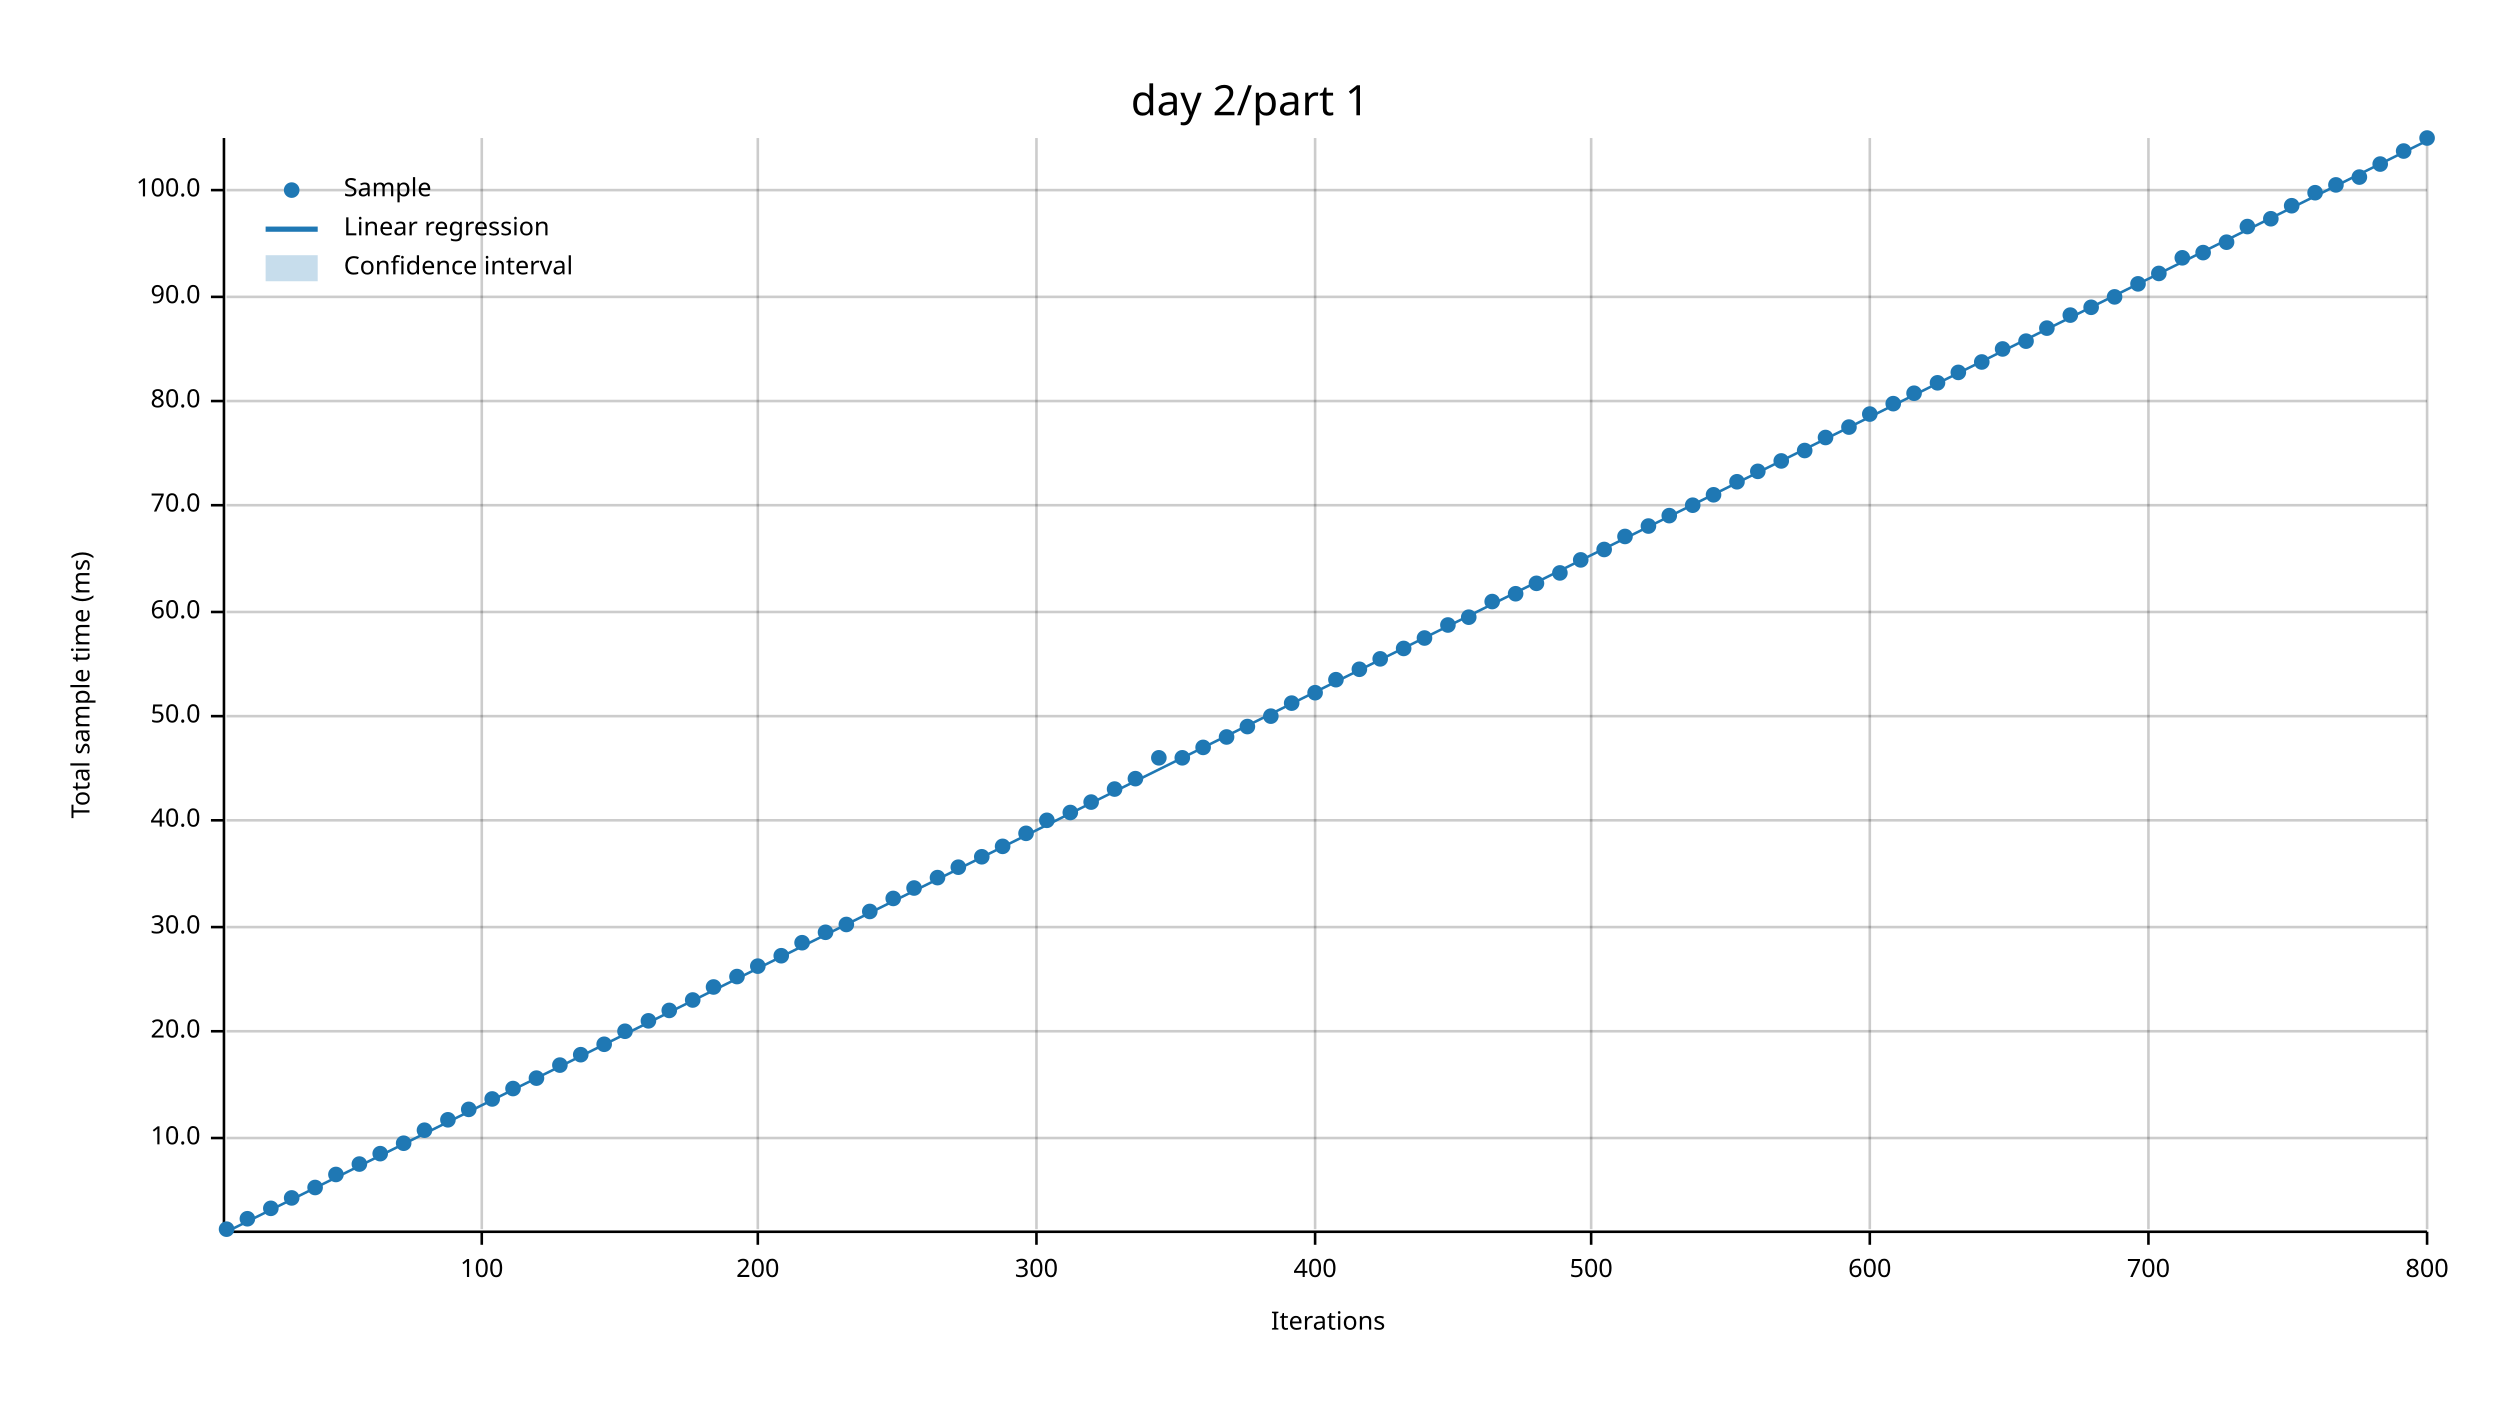
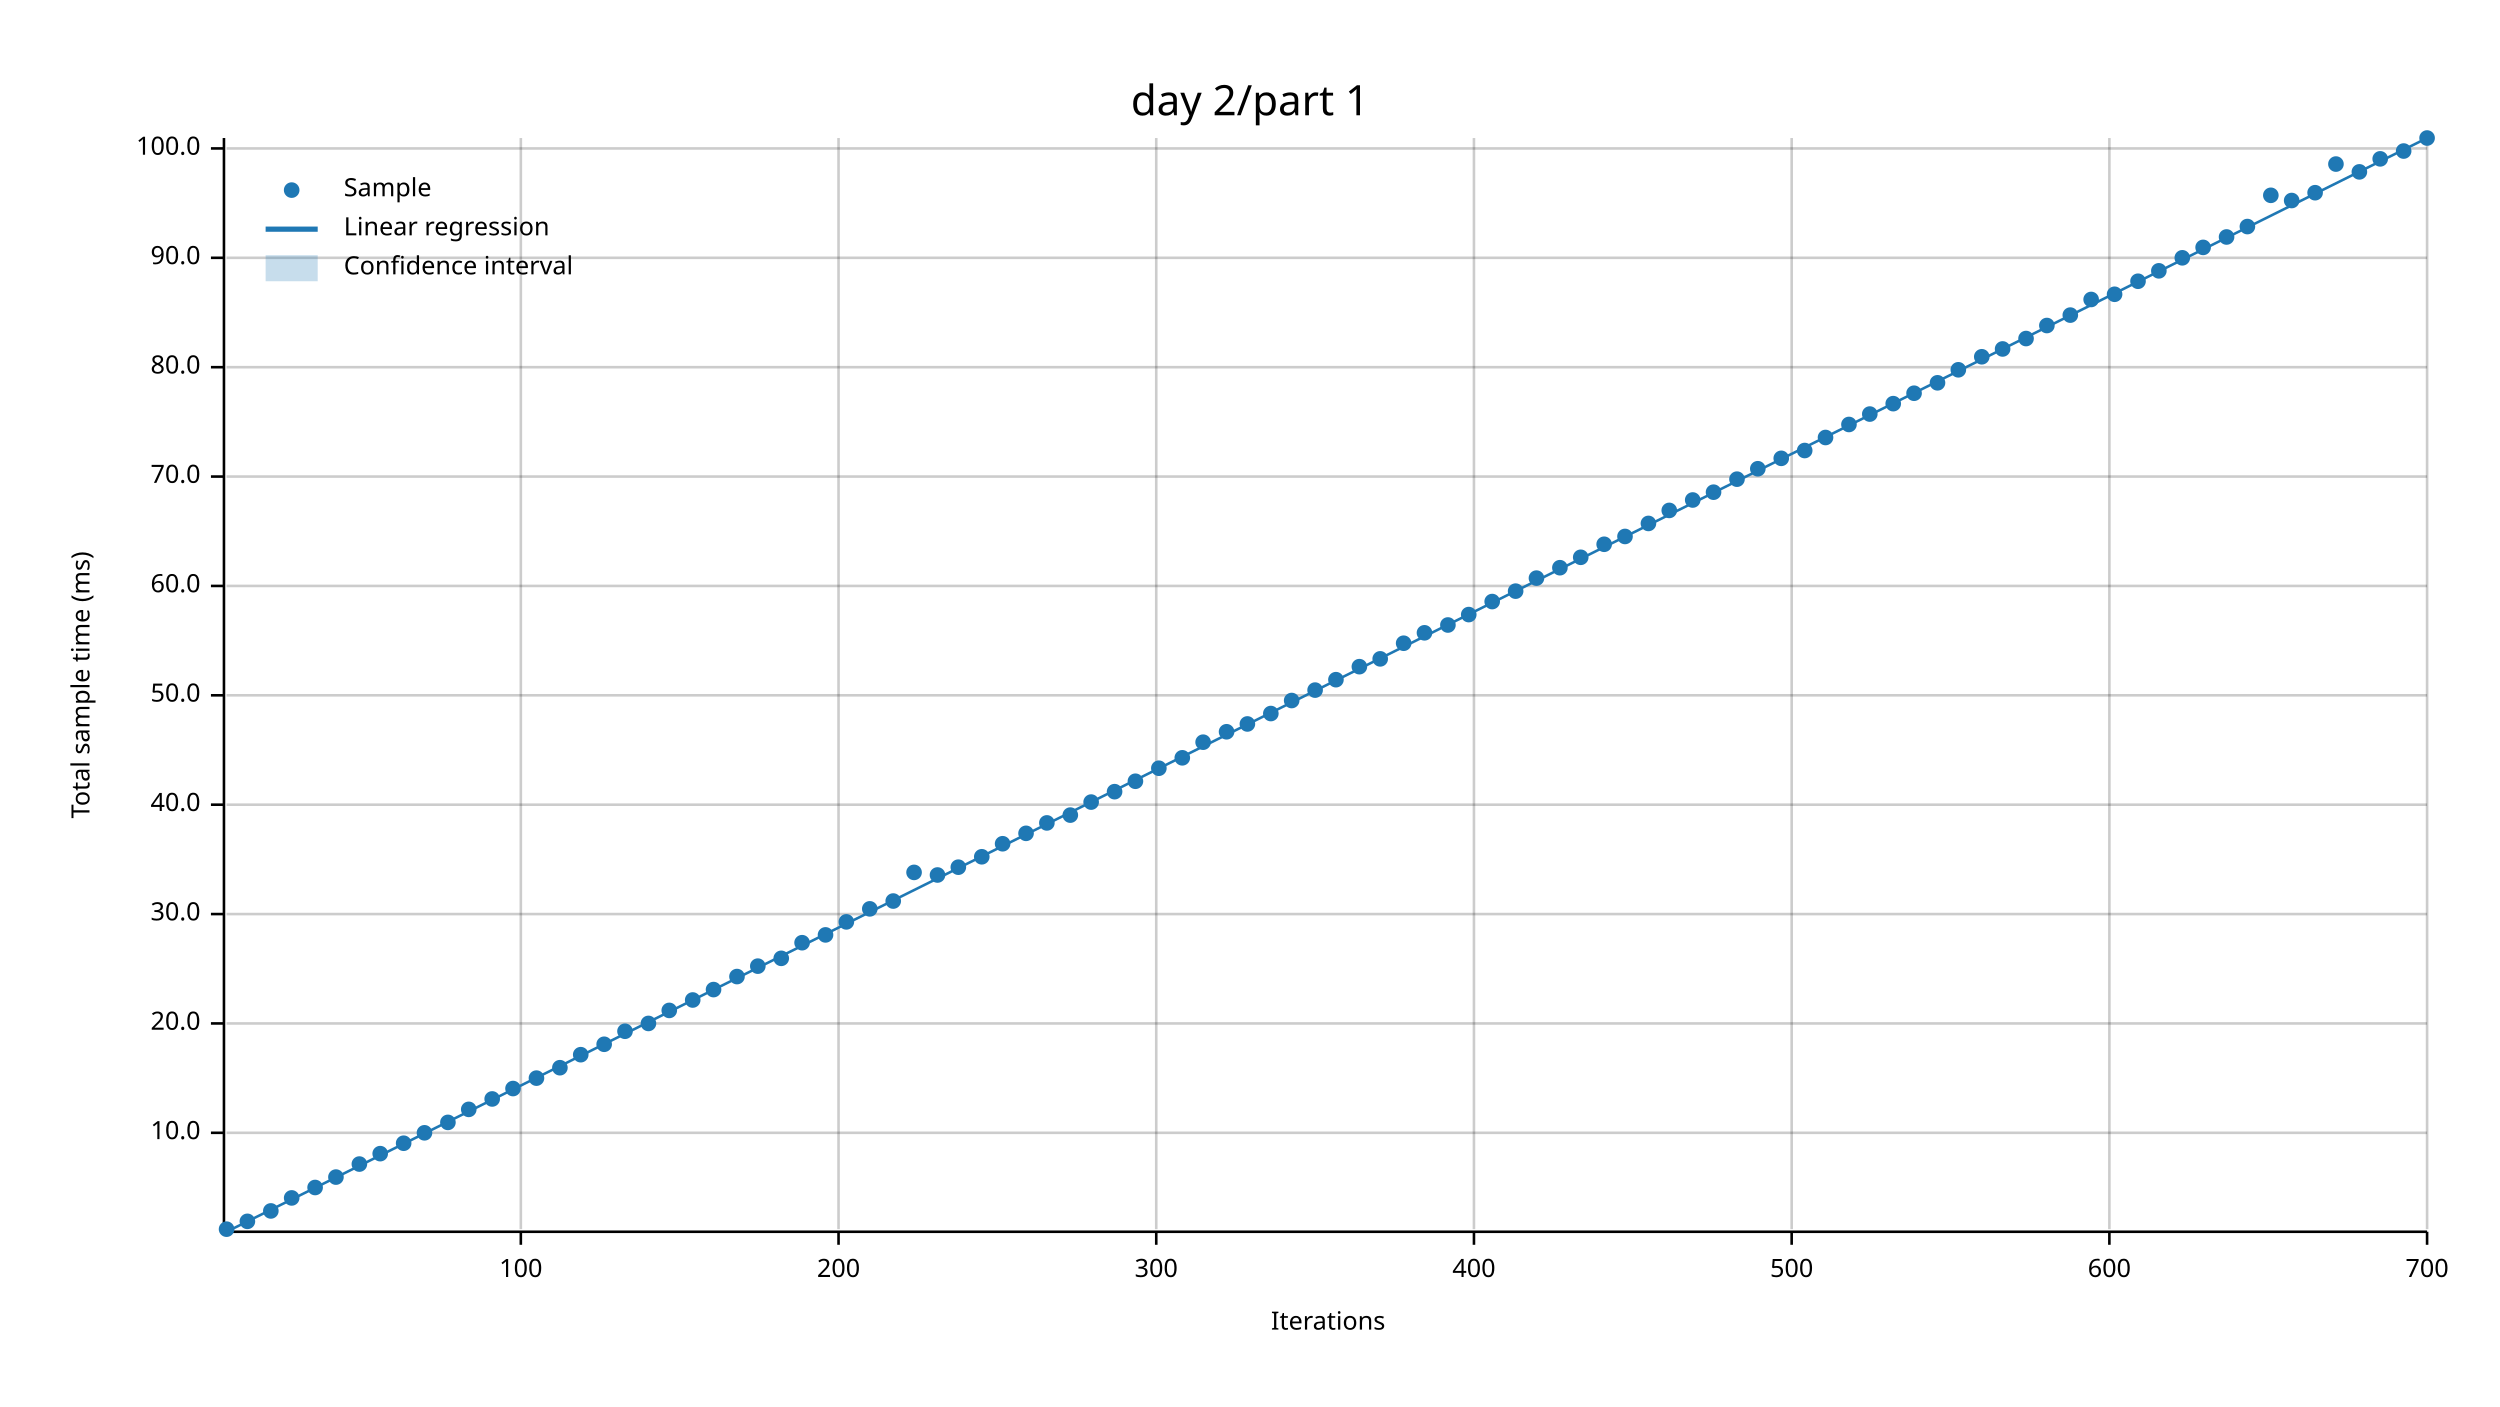
<svg xmlns="http://www.w3.org/2000/svg" width="960" height="540" viewBox="0 0 960 540">
  <text x="480" y="32" dy="0.76em" text-anchor="middle" font-family="sans-serif" font-size="16.129" opacity="1" fill="#000000">
day 2/part 1
</text>
  <text x="27" y="263" dy="0.76em" text-anchor="middle" font-family="sans-serif" font-size="9.677" opacity="1" fill="#000000" transform="rotate(270, 27, 263)">
Total sample time (ms)
</text>
  <text x="510" y="513" dy="-0.5ex" text-anchor="middle" font-family="sans-serif" font-size="9.677" opacity="1" fill="#000000">
Iterations
</text>
-   <line opacity="0.2" stroke="#000000" stroke-width="1" x1="185" y1="472" x2="185" y2="53" />
-   <line opacity="0.2" stroke="#000000" stroke-width="1" x1="291" y1="472" x2="291" y2="53" />
-   <line opacity="0.2" stroke="#000000" stroke-width="1" x1="398" y1="472" x2="398" y2="53" />
-   <line opacity="0.2" stroke="#000000" stroke-width="1" x1="505" y1="472" x2="505" y2="53" />
-   <line opacity="0.2" stroke="#000000" stroke-width="1" x1="611" y1="472" x2="611" y2="53" />
-   <line opacity="0.2" stroke="#000000" stroke-width="1" x1="718" y1="472" x2="718" y2="53" />
-   <line opacity="0.2" stroke="#000000" stroke-width="1" x1="825" y1="472" x2="825" y2="53" />
+   <line opacity="0.2" stroke="#000000" stroke-width="1" x1="200" y1="472" x2="200" y2="53" />
+   <line opacity="0.2" stroke="#000000" stroke-width="1" x1="322" y1="472" x2="322" y2="53" />
+   <line opacity="0.2" stroke="#000000" stroke-width="1" x1="444" y1="472" x2="444" y2="53" />
+   <line opacity="0.2" stroke="#000000" stroke-width="1" x1="566" y1="472" x2="566" y2="53" />
+   <line opacity="0.2" stroke="#000000" stroke-width="1" x1="688" y1="472" x2="688" y2="53" />
+   <line opacity="0.2" stroke="#000000" stroke-width="1" x1="810" y1="472" x2="810" y2="53" />
  <line opacity="0.2" stroke="#000000" stroke-width="1" x1="932" y1="472" x2="932" y2="53" />
-   <line opacity="0.2" stroke="#000000" stroke-width="1" x1="87" y1="437" x2="932" y2="437" />
-   <line opacity="0.2" stroke="#000000" stroke-width="1" x1="87" y1="396" x2="932" y2="396" />
-   <line opacity="0.2" stroke="#000000" stroke-width="1" x1="87" y1="356" x2="932" y2="356" />
-   <line opacity="0.2" stroke="#000000" stroke-width="1" x1="87" y1="315" x2="932" y2="315" />
-   <line opacity="0.2" stroke="#000000" stroke-width="1" x1="87" y1="275" x2="932" y2="275" />
-   <line opacity="0.2" stroke="#000000" stroke-width="1" x1="87" y1="235" x2="932" y2="235" />
-   <line opacity="0.2" stroke="#000000" stroke-width="1" x1="87" y1="194" x2="932" y2="194" />
-   <line opacity="0.2" stroke="#000000" stroke-width="1" x1="87" y1="154" x2="932" y2="154" />
-   <line opacity="0.2" stroke="#000000" stroke-width="1" x1="87" y1="114" x2="932" y2="114" />
-   <line opacity="0.2" stroke="#000000" stroke-width="1" x1="87" y1="73" x2="932" y2="73" />
+   <line opacity="0.2" stroke="#000000" stroke-width="1" x1="87" y1="435" x2="932" y2="435" />
+   <line opacity="0.2" stroke="#000000" stroke-width="1" x1="87" y1="393" x2="932" y2="393" />
+   <line opacity="0.2" stroke="#000000" stroke-width="1" x1="87" y1="351" x2="932" y2="351" />
+   <line opacity="0.2" stroke="#000000" stroke-width="1" x1="87" y1="309" x2="932" y2="309" />
+   <line opacity="0.2" stroke="#000000" stroke-width="1" x1="87" y1="267" x2="932" y2="267" />
+   <line opacity="0.2" stroke="#000000" stroke-width="1" x1="87" y1="225" x2="932" y2="225" />
+   <line opacity="0.2" stroke="#000000" stroke-width="1" x1="87" y1="183" x2="932" y2="183" />
+   <line opacity="0.2" stroke="#000000" stroke-width="1" x1="87" y1="141" x2="932" y2="141" />
+   <line opacity="0.2" stroke="#000000" stroke-width="1" x1="87" y1="99" x2="932" y2="99" />
+   <line opacity="0.2" stroke="#000000" stroke-width="1" x1="87" y1="57" x2="932" y2="57" />
  <polyline fill="none" opacity="1" stroke="#000000" stroke-width="1" points="86,53 86,472 " />
-   <text x="77" y="437" dy="0.5ex" text-anchor="end" font-family="sans-serif" font-size="9.677" opacity="1" fill="#000000">
+   <text x="77" y="435" dy="0.5ex" text-anchor="end" font-family="sans-serif" font-size="9.677" opacity="1" fill="#000000">
10.0
</text>
-   <polyline fill="none" opacity="1" stroke="#000000" stroke-width="1" points="81,437 86,437 " />
-   <text x="77" y="396" dy="0.5ex" text-anchor="end" font-family="sans-serif" font-size="9.677" opacity="1" fill="#000000">
+   <polyline fill="none" opacity="1" stroke="#000000" stroke-width="1" points="81,435 86,435 " />
+   <text x="77" y="393" dy="0.5ex" text-anchor="end" font-family="sans-serif" font-size="9.677" opacity="1" fill="#000000">
20.0
</text>
-   <polyline fill="none" opacity="1" stroke="#000000" stroke-width="1" points="81,396 86,396 " />
-   <text x="77" y="356" dy="0.5ex" text-anchor="end" font-family="sans-serif" font-size="9.677" opacity="1" fill="#000000">
+   <polyline fill="none" opacity="1" stroke="#000000" stroke-width="1" points="81,393 86,393 " />
+   <text x="77" y="351" dy="0.5ex" text-anchor="end" font-family="sans-serif" font-size="9.677" opacity="1" fill="#000000">
30.0
</text>
-   <polyline fill="none" opacity="1" stroke="#000000" stroke-width="1" points="81,356 86,356 " />
-   <text x="77" y="315" dy="0.5ex" text-anchor="end" font-family="sans-serif" font-size="9.677" opacity="1" fill="#000000">
+   <polyline fill="none" opacity="1" stroke="#000000" stroke-width="1" points="81,351 86,351 " />
+   <text x="77" y="309" dy="0.5ex" text-anchor="end" font-family="sans-serif" font-size="9.677" opacity="1" fill="#000000">
40.0
</text>
-   <polyline fill="none" opacity="1" stroke="#000000" stroke-width="1" points="81,315 86,315 " />
-   <text x="77" y="275" dy="0.5ex" text-anchor="end" font-family="sans-serif" font-size="9.677" opacity="1" fill="#000000">
+   <polyline fill="none" opacity="1" stroke="#000000" stroke-width="1" points="81,309 86,309 " />
+   <text x="77" y="267" dy="0.5ex" text-anchor="end" font-family="sans-serif" font-size="9.677" opacity="1" fill="#000000">
50.0
</text>
-   <polyline fill="none" opacity="1" stroke="#000000" stroke-width="1" points="81,275 86,275 " />
-   <text x="77" y="235" dy="0.5ex" text-anchor="end" font-family="sans-serif" font-size="9.677" opacity="1" fill="#000000">
+   <polyline fill="none" opacity="1" stroke="#000000" stroke-width="1" points="81,267 86,267 " />
+   <text x="77" y="225" dy="0.5ex" text-anchor="end" font-family="sans-serif" font-size="9.677" opacity="1" fill="#000000">
60.0
</text>
-   <polyline fill="none" opacity="1" stroke="#000000" stroke-width="1" points="81,235 86,235 " />
-   <text x="77" y="194" dy="0.5ex" text-anchor="end" font-family="sans-serif" font-size="9.677" opacity="1" fill="#000000">
+   <polyline fill="none" opacity="1" stroke="#000000" stroke-width="1" points="81,225 86,225 " />
+   <text x="77" y="183" dy="0.5ex" text-anchor="end" font-family="sans-serif" font-size="9.677" opacity="1" fill="#000000">
70.0
</text>
-   <polyline fill="none" opacity="1" stroke="#000000" stroke-width="1" points="81,194 86,194 " />
-   <text x="77" y="154" dy="0.5ex" text-anchor="end" font-family="sans-serif" font-size="9.677" opacity="1" fill="#000000">
+   <polyline fill="none" opacity="1" stroke="#000000" stroke-width="1" points="81,183 86,183 " />
+   <text x="77" y="141" dy="0.5ex" text-anchor="end" font-family="sans-serif" font-size="9.677" opacity="1" fill="#000000">
80.0
</text>
-   <polyline fill="none" opacity="1" stroke="#000000" stroke-width="1" points="81,154 86,154 " />
-   <text x="77" y="114" dy="0.5ex" text-anchor="end" font-family="sans-serif" font-size="9.677" opacity="1" fill="#000000">
+   <polyline fill="none" opacity="1" stroke="#000000" stroke-width="1" points="81,141 86,141 " />
+   <text x="77" y="99" dy="0.5ex" text-anchor="end" font-family="sans-serif" font-size="9.677" opacity="1" fill="#000000">
90.0
</text>
-   <polyline fill="none" opacity="1" stroke="#000000" stroke-width="1" points="81,114 86,114 " />
-   <text x="77" y="73" dy="0.5ex" text-anchor="end" font-family="sans-serif" font-size="9.677" opacity="1" fill="#000000">
+   <polyline fill="none" opacity="1" stroke="#000000" stroke-width="1" points="81,99 86,99 " />
+   <text x="77" y="57" dy="0.5ex" text-anchor="end" font-family="sans-serif" font-size="9.677" opacity="1" fill="#000000">
100.0
</text>
-   <polyline fill="none" opacity="1" stroke="#000000" stroke-width="1" points="81,73 86,73 " />
+   <polyline fill="none" opacity="1" stroke="#000000" stroke-width="1" points="81,57 86,57 " />
  <polyline fill="none" opacity="1" stroke="#000000" stroke-width="1" points="87,473 932,473 " />
-   <text x="185" y="483" dy="0.76em" text-anchor="middle" font-family="sans-serif" font-size="9.677" opacity="1" fill="#000000">
+   <text x="200" y="483" dy="0.76em" text-anchor="middle" font-family="sans-serif" font-size="9.677" opacity="1" fill="#000000">
100
</text>
-   <polyline fill="none" opacity="1" stroke="#000000" stroke-width="1" points="185,473 185,478 " />
-   <text x="291" y="483" dy="0.76em" text-anchor="middle" font-family="sans-serif" font-size="9.677" opacity="1" fill="#000000">
+   <polyline fill="none" opacity="1" stroke="#000000" stroke-width="1" points="200,473 200,478 " />
+   <text x="322" y="483" dy="0.76em" text-anchor="middle" font-family="sans-serif" font-size="9.677" opacity="1" fill="#000000">
200
</text>
-   <polyline fill="none" opacity="1" stroke="#000000" stroke-width="1" points="291,473 291,478 " />
-   <text x="398" y="483" dy="0.76em" text-anchor="middle" font-family="sans-serif" font-size="9.677" opacity="1" fill="#000000">
+   <polyline fill="none" opacity="1" stroke="#000000" stroke-width="1" points="322,473 322,478 " />
+   <text x="444" y="483" dy="0.76em" text-anchor="middle" font-family="sans-serif" font-size="9.677" opacity="1" fill="#000000">
300
</text>
-   <polyline fill="none" opacity="1" stroke="#000000" stroke-width="1" points="398,473 398,478 " />
-   <text x="505" y="483" dy="0.76em" text-anchor="middle" font-family="sans-serif" font-size="9.677" opacity="1" fill="#000000">
+   <polyline fill="none" opacity="1" stroke="#000000" stroke-width="1" points="444,473 444,478 " />
+   <text x="566" y="483" dy="0.76em" text-anchor="middle" font-family="sans-serif" font-size="9.677" opacity="1" fill="#000000">
400
</text>
-   <polyline fill="none" opacity="1" stroke="#000000" stroke-width="1" points="505,473 505,478 " />
-   <text x="611" y="483" dy="0.76em" text-anchor="middle" font-family="sans-serif" font-size="9.677" opacity="1" fill="#000000">
+   <polyline fill="none" opacity="1" stroke="#000000" stroke-width="1" points="566,473 566,478 " />
+   <text x="688" y="483" dy="0.76em" text-anchor="middle" font-family="sans-serif" font-size="9.677" opacity="1" fill="#000000">
500
</text>
-   <polyline fill="none" opacity="1" stroke="#000000" stroke-width="1" points="611,473 611,478 " />
-   <text x="718" y="483" dy="0.76em" text-anchor="middle" font-family="sans-serif" font-size="9.677" opacity="1" fill="#000000">
+   <polyline fill="none" opacity="1" stroke="#000000" stroke-width="1" points="688,473 688,478 " />
+   <text x="810" y="483" dy="0.76em" text-anchor="middle" font-family="sans-serif" font-size="9.677" opacity="1" fill="#000000">
600
</text>
-   <polyline fill="none" opacity="1" stroke="#000000" stroke-width="1" points="718,473 718,478 " />
-   <text x="825" y="483" dy="0.76em" text-anchor="middle" font-family="sans-serif" font-size="9.677" opacity="1" fill="#000000">
+   <polyline fill="none" opacity="1" stroke="#000000" stroke-width="1" points="810,473 810,478 " />
+   <text x="932" y="483" dy="0.76em" text-anchor="middle" font-family="sans-serif" font-size="9.677" opacity="1" fill="#000000">
700
- </text>
-   <polyline fill="none" opacity="1" stroke="#000000" stroke-width="1" points="825,473 825,478 " />
-   <text x="932" y="483" dy="0.76em" text-anchor="middle" font-family="sans-serif" font-size="9.677" opacity="1" fill="#000000">
- 800
</text>
  <polyline fill="none" opacity="1" stroke="#000000" stroke-width="1" points="932,473 932,478 " />
  <circle cx="87" cy="472" r="3" opacity="1" fill="#1F78B4" stroke="none" stroke-width="1" />
-   <circle cx="95" cy="468" r="3" opacity="1" fill="#1F78B4" stroke="none" stroke-width="1" />
-   <circle cx="104" cy="464" r="3" opacity="1" fill="#1F78B4" stroke="none" stroke-width="1" />
+   <circle cx="95" cy="469" r="3" opacity="1" fill="#1F78B4" stroke="none" stroke-width="1" />
+   <circle cx="104" cy="465" r="3" opacity="1" fill="#1F78B4" stroke="none" stroke-width="1" />
  <circle cx="112" cy="460" r="3" opacity="1" fill="#1F78B4" stroke="none" stroke-width="1" />
  <circle cx="121" cy="456" r="3" opacity="1" fill="#1F78B4" stroke="none" stroke-width="1" />
-   <circle cx="129" cy="451" r="3" opacity="1" fill="#1F78B4" stroke="none" stroke-width="1" />
+   <circle cx="129" cy="452" r="3" opacity="1" fill="#1F78B4" stroke="none" stroke-width="1" />
  <circle cx="138" cy="447" r="3" opacity="1" fill="#1F78B4" stroke="none" stroke-width="1" />
  <circle cx="146" cy="443" r="3" opacity="1" fill="#1F78B4" stroke="none" stroke-width="1" />
  <circle cx="155" cy="439" r="3" opacity="1" fill="#1F78B4" stroke="none" stroke-width="1" />
-   <circle cx="163" cy="434" r="3" opacity="1" fill="#1F78B4" stroke="none" stroke-width="1" />
-   <circle cx="172" cy="430" r="3" opacity="1" fill="#1F78B4" stroke="none" stroke-width="1" />
+   <circle cx="163" cy="435" r="3" opacity="1" fill="#1F78B4" stroke="none" stroke-width="1" />
+   <circle cx="172" cy="431" r="3" opacity="1" fill="#1F78B4" stroke="none" stroke-width="1" />
  <circle cx="180" cy="426" r="3" opacity="1" fill="#1F78B4" stroke="none" stroke-width="1" />
  <circle cx="189" cy="422" r="3" opacity="1" fill="#1F78B4" stroke="none" stroke-width="1" />
  <circle cx="197" cy="418" r="3" opacity="1" fill="#1F78B4" stroke="none" stroke-width="1" />
  <circle cx="206" cy="414" r="3" opacity="1" fill="#1F78B4" stroke="none" stroke-width="1" />
-   <circle cx="215" cy="409" r="3" opacity="1" fill="#1F78B4" stroke="none" stroke-width="1" />
+   <circle cx="215" cy="410" r="3" opacity="1" fill="#1F78B4" stroke="none" stroke-width="1" />
  <circle cx="223" cy="405" r="3" opacity="1" fill="#1F78B4" stroke="none" stroke-width="1" />
  <circle cx="232" cy="401" r="3" opacity="1" fill="#1F78B4" stroke="none" stroke-width="1" />
  <circle cx="240" cy="396" r="3" opacity="1" fill="#1F78B4" stroke="none" stroke-width="1" />
-   <circle cx="249" cy="392" r="3" opacity="1" fill="#1F78B4" stroke="none" stroke-width="1" />
+   <circle cx="249" cy="393" r="3" opacity="1" fill="#1F78B4" stroke="none" stroke-width="1" />
  <circle cx="257" cy="388" r="3" opacity="1" fill="#1F78B4" stroke="none" stroke-width="1" />
  <circle cx="266" cy="384" r="3" opacity="1" fill="#1F78B4" stroke="none" stroke-width="1" />
-   <circle cx="274" cy="379" r="3" opacity="1" fill="#1F78B4" stroke="none" stroke-width="1" />
+   <circle cx="274" cy="380" r="3" opacity="1" fill="#1F78B4" stroke="none" stroke-width="1" />
  <circle cx="283" cy="375" r="3" opacity="1" fill="#1F78B4" stroke="none" stroke-width="1" />
  <circle cx="291" cy="371" r="3" opacity="1" fill="#1F78B4" stroke="none" stroke-width="1" />
-   <circle cx="300" cy="367" r="3" opacity="1" fill="#1F78B4" stroke="none" stroke-width="1" />
+   <circle cx="300" cy="368" r="3" opacity="1" fill="#1F78B4" stroke="none" stroke-width="1" />
  <circle cx="308" cy="362" r="3" opacity="1" fill="#1F78B4" stroke="none" stroke-width="1" />
-   <circle cx="317" cy="358" r="3" opacity="1" fill="#1F78B4" stroke="none" stroke-width="1" />
-   <circle cx="325" cy="355" r="3" opacity="1" fill="#1F78B4" stroke="none" stroke-width="1" />
-   <circle cx="334" cy="350" r="3" opacity="1" fill="#1F78B4" stroke="none" stroke-width="1" />
-   <circle cx="343" cy="345" r="3" opacity="1" fill="#1F78B4" stroke="none" stroke-width="1" />
-   <circle cx="351" cy="341" r="3" opacity="1" fill="#1F78B4" stroke="none" stroke-width="1" />
-   <circle cx="360" cy="337" r="3" opacity="1" fill="#1F78B4" stroke="none" stroke-width="1" />
+   <circle cx="317" cy="359" r="3" opacity="1" fill="#1F78B4" stroke="none" stroke-width="1" />
+   <circle cx="325" cy="354" r="3" opacity="1" fill="#1F78B4" stroke="none" stroke-width="1" />
+   <circle cx="334" cy="349" r="3" opacity="1" fill="#1F78B4" stroke="none" stroke-width="1" />
+   <circle cx="343" cy="346" r="3" opacity="1" fill="#1F78B4" stroke="none" stroke-width="1" />
+   <circle cx="351" cy="335" r="3" opacity="1" fill="#1F78B4" stroke="none" stroke-width="1" />
+   <circle cx="360" cy="336" r="3" opacity="1" fill="#1F78B4" stroke="none" stroke-width="1" />
  <circle cx="368" cy="333" r="3" opacity="1" fill="#1F78B4" stroke="none" stroke-width="1" />
  <circle cx="377" cy="329" r="3" opacity="1" fill="#1F78B4" stroke="none" stroke-width="1" />
-   <circle cx="385" cy="325" r="3" opacity="1" fill="#1F78B4" stroke="none" stroke-width="1" />
+   <circle cx="385" cy="324" r="3" opacity="1" fill="#1F78B4" stroke="none" stroke-width="1" />
  <circle cx="394" cy="320" r="3" opacity="1" fill="#1F78B4" stroke="none" stroke-width="1" />
-   <circle cx="402" cy="315" r="3" opacity="1" fill="#1F78B4" stroke="none" stroke-width="1" />
-   <circle cx="411" cy="312" r="3" opacity="1" fill="#1F78B4" stroke="none" stroke-width="1" />
+   <circle cx="402" cy="316" r="3" opacity="1" fill="#1F78B4" stroke="none" stroke-width="1" />
+   <circle cx="411" cy="313" r="3" opacity="1" fill="#1F78B4" stroke="none" stroke-width="1" />
  <circle cx="419" cy="308" r="3" opacity="1" fill="#1F78B4" stroke="none" stroke-width="1" />
-   <circle cx="428" cy="303" r="3" opacity="1" fill="#1F78B4" stroke="none" stroke-width="1" />
-   <circle cx="436" cy="299" r="3" opacity="1" fill="#1F78B4" stroke="none" stroke-width="1" />
-   <circle cx="445" cy="291" r="3" opacity="1" fill="#1F78B4" stroke="none" stroke-width="1" />
+   <circle cx="428" cy="304" r="3" opacity="1" fill="#1F78B4" stroke="none" stroke-width="1" />
+   <circle cx="436" cy="300" r="3" opacity="1" fill="#1F78B4" stroke="none" stroke-width="1" />
+   <circle cx="445" cy="295" r="3" opacity="1" fill="#1F78B4" stroke="none" stroke-width="1" />
  <circle cx="454" cy="291" r="3" opacity="1" fill="#1F78B4" stroke="none" stroke-width="1" />
-   <circle cx="462" cy="287" r="3" opacity="1" fill="#1F78B4" stroke="none" stroke-width="1" />
-   <circle cx="471" cy="283" r="3" opacity="1" fill="#1F78B4" stroke="none" stroke-width="1" />
-   <circle cx="479" cy="279" r="3" opacity="1" fill="#1F78B4" stroke="none" stroke-width="1" />
-   <circle cx="488" cy="275" r="3" opacity="1" fill="#1F78B4" stroke="none" stroke-width="1" />
-   <circle cx="496" cy="270" r="3" opacity="1" fill="#1F78B4" stroke="none" stroke-width="1" />
-   <circle cx="505" cy="266" r="3" opacity="1" fill="#1F78B4" stroke="none" stroke-width="1" />
+   <circle cx="462" cy="285" r="3" opacity="1" fill="#1F78B4" stroke="none" stroke-width="1" />
+   <circle cx="471" cy="281" r="3" opacity="1" fill="#1F78B4" stroke="none" stroke-width="1" />
+   <circle cx="479" cy="278" r="3" opacity="1" fill="#1F78B4" stroke="none" stroke-width="1" />
+   <circle cx="488" cy="274" r="3" opacity="1" fill="#1F78B4" stroke="none" stroke-width="1" />
+   <circle cx="496" cy="269" r="3" opacity="1" fill="#1F78B4" stroke="none" stroke-width="1" />
+   <circle cx="505" cy="265" r="3" opacity="1" fill="#1F78B4" stroke="none" stroke-width="1" />
  <circle cx="513" cy="261" r="3" opacity="1" fill="#1F78B4" stroke="none" stroke-width="1" />
-   <circle cx="522" cy="257" r="3" opacity="1" fill="#1F78B4" stroke="none" stroke-width="1" />
+   <circle cx="522" cy="256" r="3" opacity="1" fill="#1F78B4" stroke="none" stroke-width="1" />
  <circle cx="530" cy="253" r="3" opacity="1" fill="#1F78B4" stroke="none" stroke-width="1" />
-   <circle cx="539" cy="249" r="3" opacity="1" fill="#1F78B4" stroke="none" stroke-width="1" />
-   <circle cx="547" cy="245" r="3" opacity="1" fill="#1F78B4" stroke="none" stroke-width="1" />
+   <circle cx="539" cy="247" r="3" opacity="1" fill="#1F78B4" stroke="none" stroke-width="1" />
+   <circle cx="547" cy="243" r="3" opacity="1" fill="#1F78B4" stroke="none" stroke-width="1" />
  <circle cx="556" cy="240" r="3" opacity="1" fill="#1F78B4" stroke="none" stroke-width="1" />
-   <circle cx="564" cy="237" r="3" opacity="1" fill="#1F78B4" stroke="none" stroke-width="1" />
+   <circle cx="564" cy="236" r="3" opacity="1" fill="#1F78B4" stroke="none" stroke-width="1" />
  <circle cx="573" cy="231" r="3" opacity="1" fill="#1F78B4" stroke="none" stroke-width="1" />
-   <circle cx="582" cy="228" r="3" opacity="1" fill="#1F78B4" stroke="none" stroke-width="1" />
-   <circle cx="590" cy="224" r="3" opacity="1" fill="#1F78B4" stroke="none" stroke-width="1" />
-   <circle cx="599" cy="220" r="3" opacity="1" fill="#1F78B4" stroke="none" stroke-width="1" />
-   <circle cx="607" cy="215" r="3" opacity="1" fill="#1F78B4" stroke="none" stroke-width="1" />
-   <circle cx="616" cy="211" r="3" opacity="1" fill="#1F78B4" stroke="none" stroke-width="1" />
+   <circle cx="582" cy="227" r="3" opacity="1" fill="#1F78B4" stroke="none" stroke-width="1" />
+   <circle cx="590" cy="222" r="3" opacity="1" fill="#1F78B4" stroke="none" stroke-width="1" />
+   <circle cx="599" cy="218" r="3" opacity="1" fill="#1F78B4" stroke="none" stroke-width="1" />
+   <circle cx="607" cy="214" r="3" opacity="1" fill="#1F78B4" stroke="none" stroke-width="1" />
+   <circle cx="616" cy="209" r="3" opacity="1" fill="#1F78B4" stroke="none" stroke-width="1" />
  <circle cx="624" cy="206" r="3" opacity="1" fill="#1F78B4" stroke="none" stroke-width="1" />
-   <circle cx="633" cy="202" r="3" opacity="1" fill="#1F78B4" stroke="none" stroke-width="1" />
-   <circle cx="641" cy="198" r="3" opacity="1" fill="#1F78B4" stroke="none" stroke-width="1" />
-   <circle cx="650" cy="194" r="3" opacity="1" fill="#1F78B4" stroke="none" stroke-width="1" />
-   <circle cx="658" cy="190" r="3" opacity="1" fill="#1F78B4" stroke="none" stroke-width="1" />
-   <circle cx="667" cy="185" r="3" opacity="1" fill="#1F78B4" stroke="none" stroke-width="1" />
-   <circle cx="675" cy="181" r="3" opacity="1" fill="#1F78B4" stroke="none" stroke-width="1" />
-   <circle cx="684" cy="177" r="3" opacity="1" fill="#1F78B4" stroke="none" stroke-width="1" />
+   <circle cx="633" cy="201" r="3" opacity="1" fill="#1F78B4" stroke="none" stroke-width="1" />
+   <circle cx="641" cy="196" r="3" opacity="1" fill="#1F78B4" stroke="none" stroke-width="1" />
+   <circle cx="650" cy="192" r="3" opacity="1" fill="#1F78B4" stroke="none" stroke-width="1" />
+   <circle cx="658" cy="189" r="3" opacity="1" fill="#1F78B4" stroke="none" stroke-width="1" />
+   <circle cx="667" cy="184" r="3" opacity="1" fill="#1F78B4" stroke="none" stroke-width="1" />
+   <circle cx="675" cy="180" r="3" opacity="1" fill="#1F78B4" stroke="none" stroke-width="1" />
+   <circle cx="684" cy="176" r="3" opacity="1" fill="#1F78B4" stroke="none" stroke-width="1" />
  <circle cx="693" cy="173" r="3" opacity="1" fill="#1F78B4" stroke="none" stroke-width="1" />
  <circle cx="701" cy="168" r="3" opacity="1" fill="#1F78B4" stroke="none" stroke-width="1" />
-   <circle cx="710" cy="164" r="3" opacity="1" fill="#1F78B4" stroke="none" stroke-width="1" />
+   <circle cx="710" cy="163" r="3" opacity="1" fill="#1F78B4" stroke="none" stroke-width="1" />
  <circle cx="718" cy="159" r="3" opacity="1" fill="#1F78B4" stroke="none" stroke-width="1" />
  <circle cx="727" cy="155" r="3" opacity="1" fill="#1F78B4" stroke="none" stroke-width="1" />
  <circle cx="735" cy="151" r="3" opacity="1" fill="#1F78B4" stroke="none" stroke-width="1" />
  <circle cx="744" cy="147" r="3" opacity="1" fill="#1F78B4" stroke="none" stroke-width="1" />
-   <circle cx="752" cy="143" r="3" opacity="1" fill="#1F78B4" stroke="none" stroke-width="1" />
-   <circle cx="761" cy="139" r="3" opacity="1" fill="#1F78B4" stroke="none" stroke-width="1" />
+   <circle cx="752" cy="142" r="3" opacity="1" fill="#1F78B4" stroke="none" stroke-width="1" />
+   <circle cx="761" cy="137" r="3" opacity="1" fill="#1F78B4" stroke="none" stroke-width="1" />
  <circle cx="769" cy="134" r="3" opacity="1" fill="#1F78B4" stroke="none" stroke-width="1" />
-   <circle cx="778" cy="131" r="3" opacity="1" fill="#1F78B4" stroke="none" stroke-width="1" />
-   <circle cx="786" cy="126" r="3" opacity="1" fill="#1F78B4" stroke="none" stroke-width="1" />
+   <circle cx="778" cy="130" r="3" opacity="1" fill="#1F78B4" stroke="none" stroke-width="1" />
+   <circle cx="786" cy="125" r="3" opacity="1" fill="#1F78B4" stroke="none" stroke-width="1" />
  <circle cx="795" cy="121" r="3" opacity="1" fill="#1F78B4" stroke="none" stroke-width="1" />
-   <circle cx="803" cy="118" r="3" opacity="1" fill="#1F78B4" stroke="none" stroke-width="1" />
-   <circle cx="812" cy="114" r="3" opacity="1" fill="#1F78B4" stroke="none" stroke-width="1" />
-   <circle cx="821" cy="109" r="3" opacity="1" fill="#1F78B4" stroke="none" stroke-width="1" />
-   <circle cx="829" cy="105" r="3" opacity="1" fill="#1F78B4" stroke="none" stroke-width="1" />
+   <circle cx="803" cy="115" r="3" opacity="1" fill="#1F78B4" stroke="none" stroke-width="1" />
+   <circle cx="812" cy="113" r="3" opacity="1" fill="#1F78B4" stroke="none" stroke-width="1" />
+   <circle cx="821" cy="108" r="3" opacity="1" fill="#1F78B4" stroke="none" stroke-width="1" />
+   <circle cx="829" cy="104" r="3" opacity="1" fill="#1F78B4" stroke="none" stroke-width="1" />
  <circle cx="838" cy="99" r="3" opacity="1" fill="#1F78B4" stroke="none" stroke-width="1" />
-   <circle cx="846" cy="97" r="3" opacity="1" fill="#1F78B4" stroke="none" stroke-width="1" />
-   <circle cx="855" cy="93" r="3" opacity="1" fill="#1F78B4" stroke="none" stroke-width="1" />
+   <circle cx="846" cy="95" r="3" opacity="1" fill="#1F78B4" stroke="none" stroke-width="1" />
+   <circle cx="855" cy="91" r="3" opacity="1" fill="#1F78B4" stroke="none" stroke-width="1" />
  <circle cx="863" cy="87" r="3" opacity="1" fill="#1F78B4" stroke="none" stroke-width="1" />
-   <circle cx="872" cy="84" r="3" opacity="1" fill="#1F78B4" stroke="none" stroke-width="1" />
-   <circle cx="880" cy="79" r="3" opacity="1" fill="#1F78B4" stroke="none" stroke-width="1" />
+   <circle cx="872" cy="75" r="3" opacity="1" fill="#1F78B4" stroke="none" stroke-width="1" />
+   <circle cx="880" cy="77" r="3" opacity="1" fill="#1F78B4" stroke="none" stroke-width="1" />
  <circle cx="889" cy="74" r="3" opacity="1" fill="#1F78B4" stroke="none" stroke-width="1" />
-   <circle cx="897" cy="71" r="3" opacity="1" fill="#1F78B4" stroke="none" stroke-width="1" />
-   <circle cx="906" cy="68" r="3" opacity="1" fill="#1F78B4" stroke="none" stroke-width="1" />
-   <circle cx="914" cy="63" r="3" opacity="1" fill="#1F78B4" stroke="none" stroke-width="1" />
+   <circle cx="897" cy="63" r="3" opacity="1" fill="#1F78B4" stroke="none" stroke-width="1" />
+   <circle cx="906" cy="66" r="3" opacity="1" fill="#1F78B4" stroke="none" stroke-width="1" />
+   <circle cx="914" cy="61" r="3" opacity="1" fill="#1F78B4" stroke="none" stroke-width="1" />
  <circle cx="923" cy="58" r="3" opacity="1" fill="#1F78B4" stroke="none" stroke-width="1" />
  <circle cx="932" cy="53" r="3" opacity="1" fill="#1F78B4" stroke="none" stroke-width="1" />
-   <polyline fill="none" opacity="1" stroke="#1F78B4" stroke-width="1" points="87,473 932,54 " />
-   <polygon opacity="0.25" fill="#1F78B4" points="87,473 932,54 932,54 " />
+   <polyline fill="none" opacity="1" stroke="#1F78B4" stroke-width="1" points="87,473 932,53 " />
+   <polygon opacity="0.25" fill="#1F78B4" points="87,473 932,53 932,53 " />
  <text x="132" y="68" dy="0.76em" text-anchor="start" font-family="sans-serif" font-size="9.677" opacity="1" fill="#000000">
Sample
</text>
  <text x="132" y="83" dy="0.76em" text-anchor="start" font-family="sans-serif" font-size="9.677" opacity="1" fill="#000000">
Linear regression
</text>
  <text x="132" y="98" dy="0.76em" text-anchor="start" font-family="sans-serif" font-size="9.677" opacity="1" fill="#000000">
Confidence interval
</text>
  <circle cx="112" cy="73" r="3" opacity="1" fill="#1F78B4" stroke="none" stroke-width="1" />
  <polyline fill="none" opacity="1" stroke="#1F78B4" stroke-width="2" points="102,88 122,88 " />
  <rect x="102" y="98" width="20" height="10" opacity="0.25" fill="#1F78B4" stroke="none" />
</svg>
